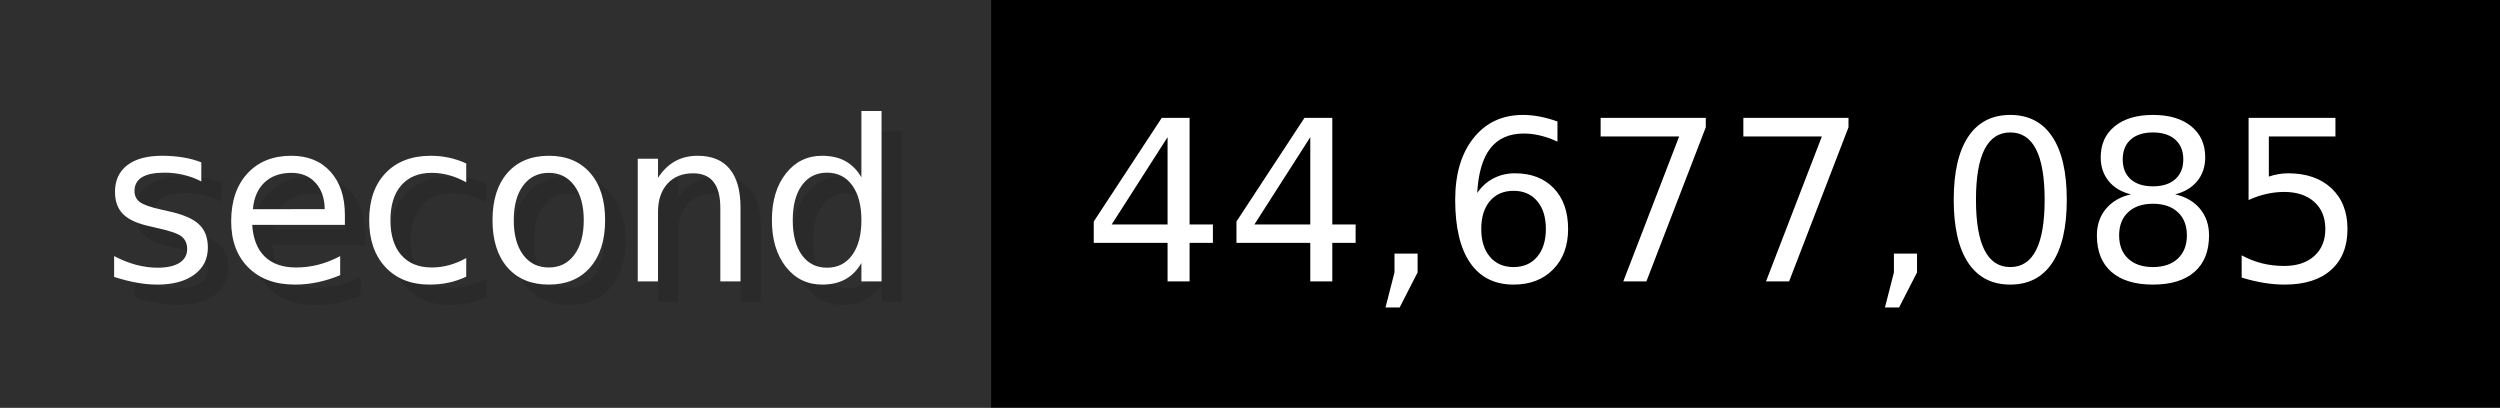
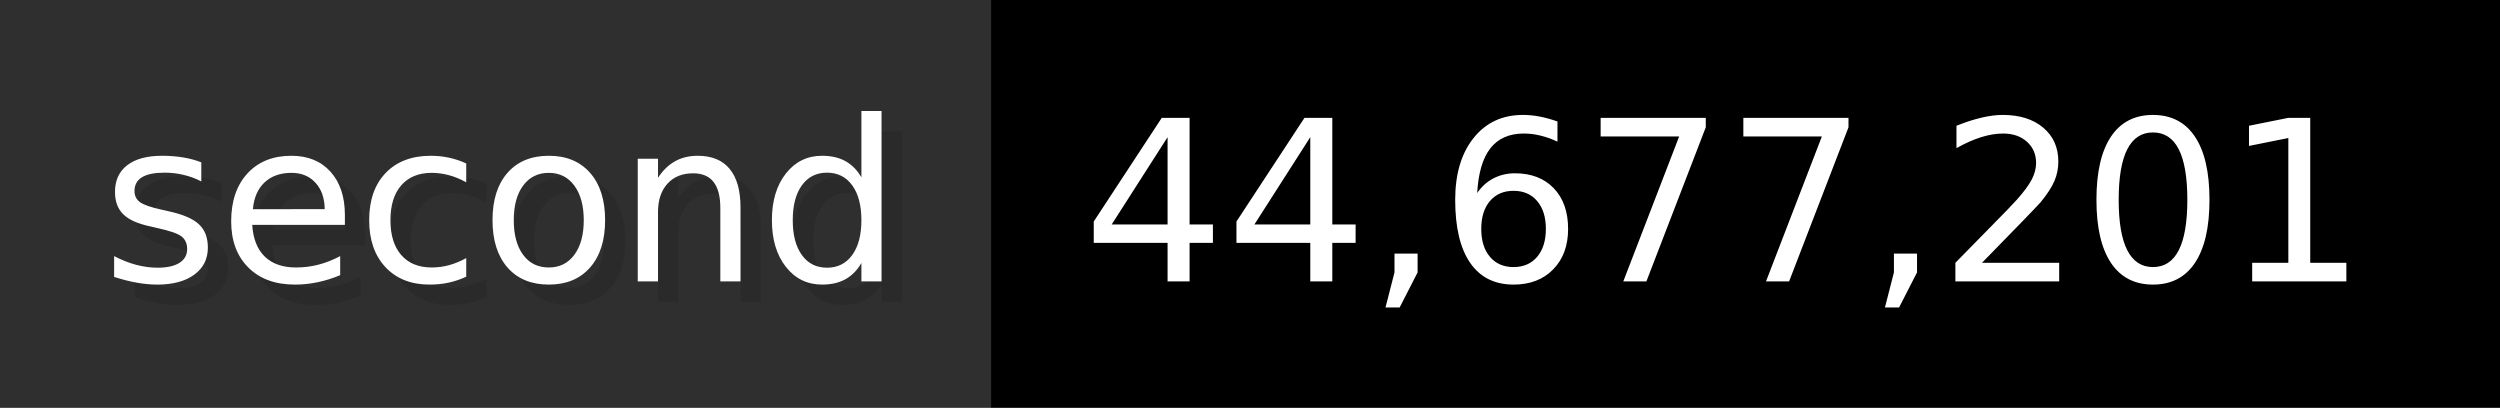
- <svg xmlns="http://www.w3.org/2000/svg" width="122.6" height="20" viewBox="0 0 1226 200" role="img" aria-label="second: 44,677,085">
+ <svg xmlns="http://www.w3.org/2000/svg" width="122.6" height="20" viewBox="0 0 1226 200" role="img" aria-label="second: 44,677,201">
  <g>
    <rect fill="#2F2F2F" width="486" height="200" />
    <rect fill="#" x="486" width="740" height="200" />
  </g>
  <g aria-hidden="true" fill="#fff" text-anchor="start" font-family="Verdana,DejaVu Sans,sans-serif" font-size="110">
    <text x="60" y="148" textLength="386" fill="#000" opacity="0.1">second</text>
    <text x="50" y="138" textLength="386">second</text>
-     <text x="541" y="148" textLength="640" fill="#000" opacity="0.1">44,677,085</text>
-     <text x="531" y="138" textLength="640">44,677,085</text>
+     <text x="541" y="148" textLength="640" fill="#000" opacity="0.1">44,677,201</text>
+     <text x="531" y="138" textLength="640">44,677,201</text>
  </g>
</svg>
